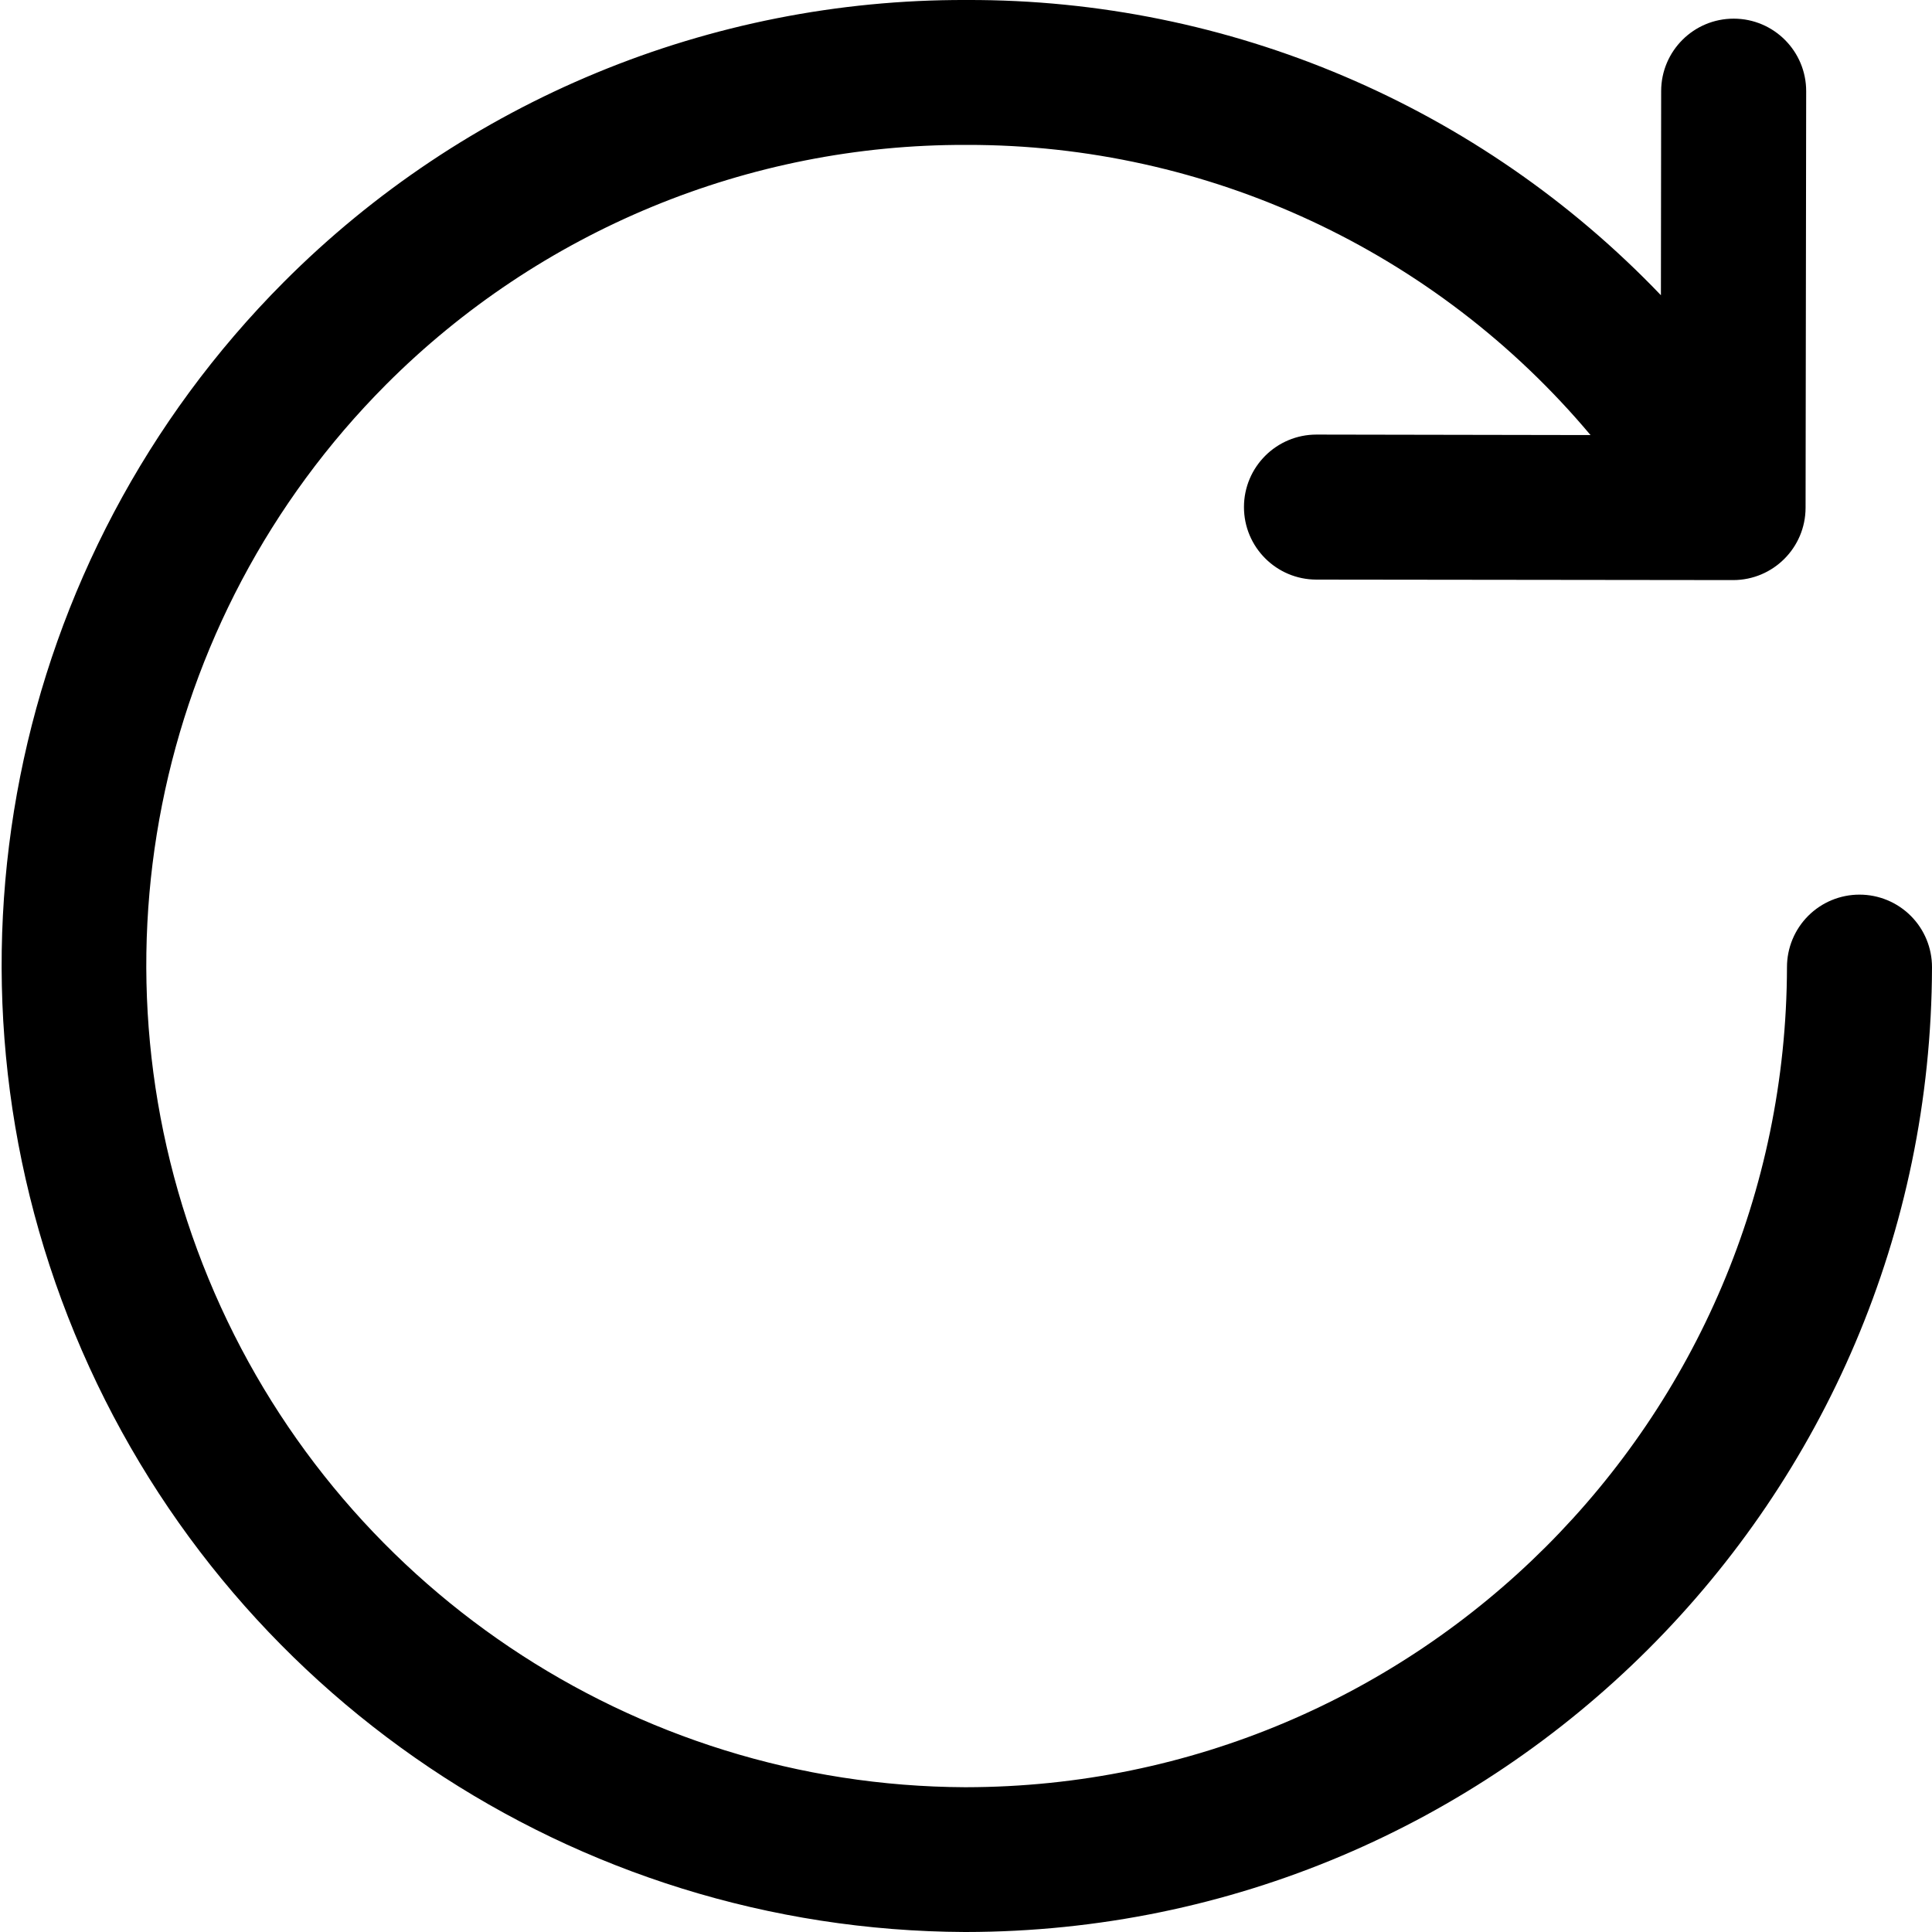
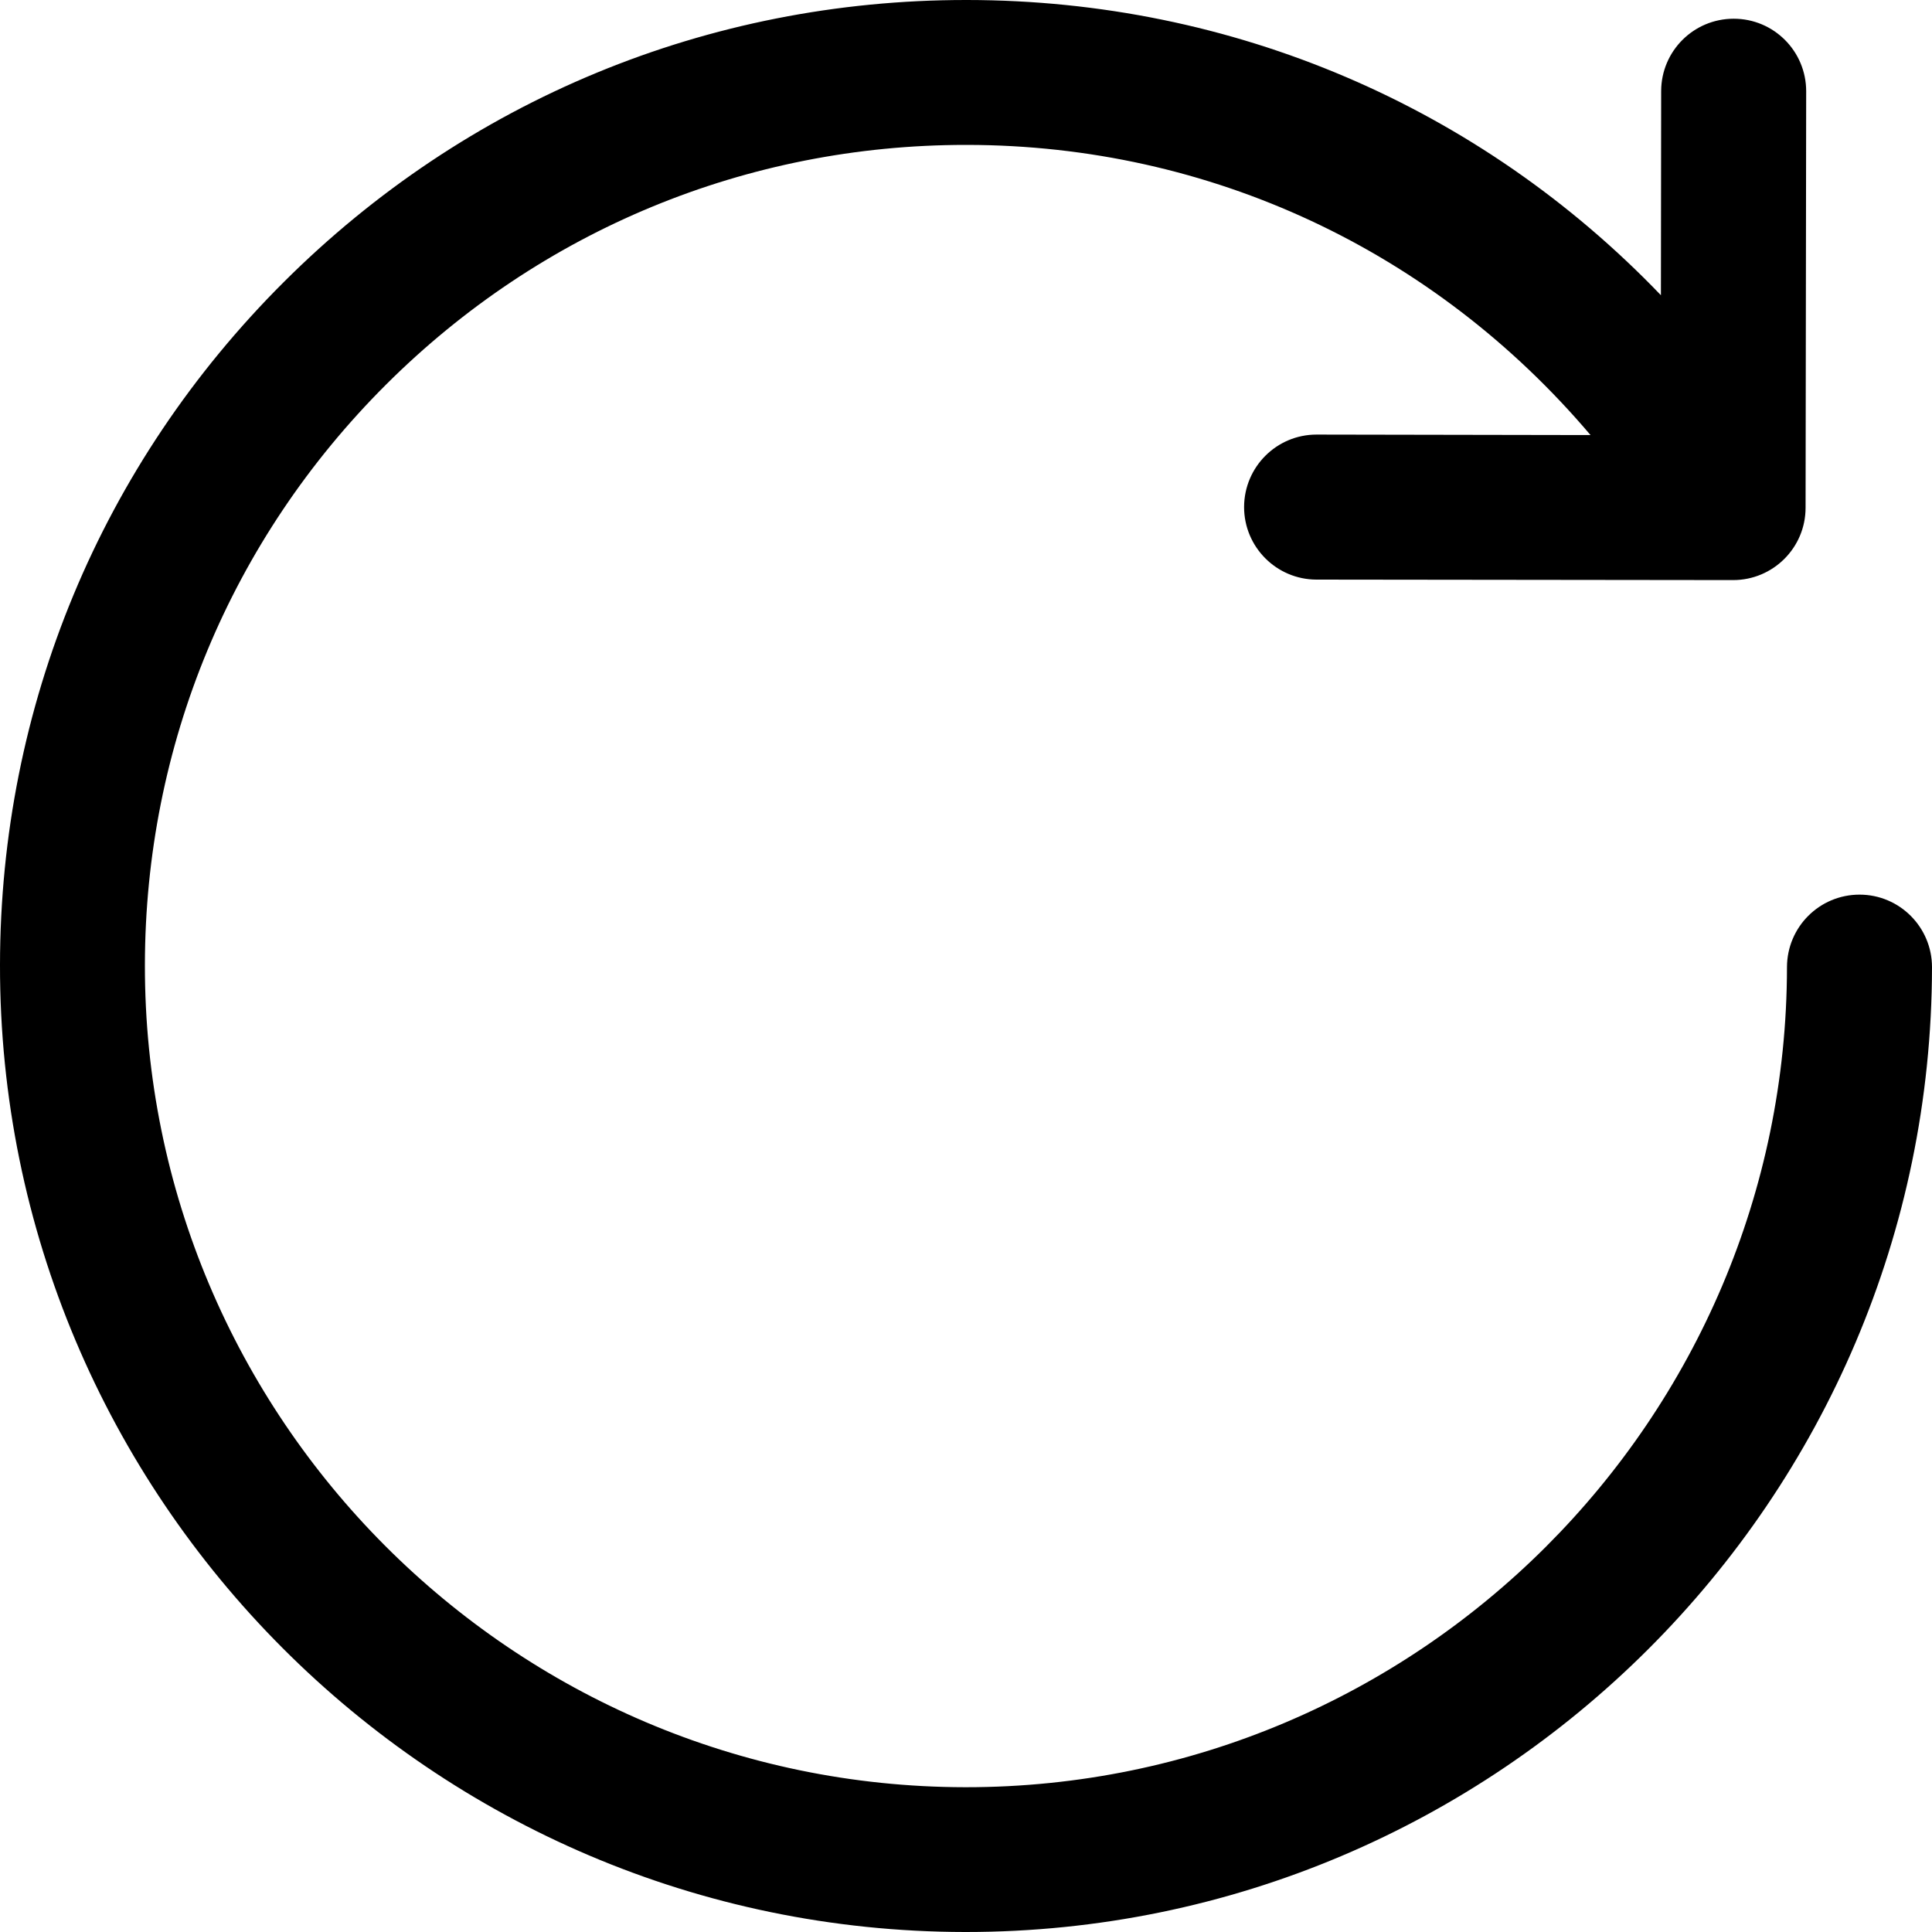
- <svg xmlns="http://www.w3.org/2000/svg" viewBox="0 0 16 16">
-   <path d="M15.4 7.409a.6.6 0 0 0-.601.6A6.808 6.808 0 0 1 8 14.801h-.009A6.81 6.81 0 0 1 3.197 3.185 6.758 6.758 0 0 1 7.999 1.2h.009a6.73 6.73 0 0 1 5.164 2.403l-2.268-.004h-.001a.6.6 0 0 0-.001 1.201l3.45.004h.001a.6.6 0 0 0 .6-.599l.005-3.449a.6.6 0 1 0-1.201-.002l-.002 1.691A7.919 7.919 0 0 0 8.01 0h-.011A7.944 7.944 0 0 0 2.35 2.336 8.01 8.01 0 0 0 7.99 16h.009A8.01 8.01 0 0 0 16 8.01a.6.6 0 0 0-.6-.601z" />
+ <svg xmlns="http://www.w3.org/2000/svg" width="16px" height="16px" viewBox="0 0 16 16" version="1.1">
+   <defs />
+   <g id="Icons" stroke="none" stroke-width="1" fill="none" fill-rule="evenodd">
+     <g id="Operation" transform="translate(-236, -236)" fill="#000000">
+       <g id="arrow/turn-right" transform="translate(236, 236)">
+         <path d="M15.4,7.409 L15.4,7.409 C15.068,7.409 14.8,7.677 14.799,8.009 C14.795,11.755 11.745,14.801 8,14.801 L7.991,14.801 C4.241,14.795 1.195,11.74 1.2,7.991 C1.202,6.175 1.911,4.468 3.197,3.185 C4.481,1.905 6.186,1.2 7.999,1.2 L8.008,1.2 C10.024,1.202 11.879,2.078 13.172,3.603 L10.904,3.599 L10.903,3.599 C10.572,3.599 10.304,3.867 10.303,4.199 C10.303,4.53 10.571,4.799 10.902,4.8 L14.352,4.804 L14.353,4.804 C14.684,4.804 14.953,4.536 14.953,4.205 L14.958,0.756 C14.958,0.424 14.69,0.155 14.358,0.155 L14.358,0.155 C14.026,0.155 13.758,0.423 13.757,0.754 L13.755,2.445 C12.257,0.884 10.212,0.002 8.01,0 L7.999,0 C5.866,0 3.86,0.829 2.35,2.336 C0.837,3.845 0.002,5.853 7.52250392e-06,7.99 C-0.006,12.4 3.578,15.994 7.99,16 L7.999,16 C12.406,16 15.994,12.418 16,8.01 C16,7.679 15.732,7.409 15.4,7.409 L15.4,7.409 Z" id="Shape" />
+       </g>
+     </g>
+   </g>
</svg>
